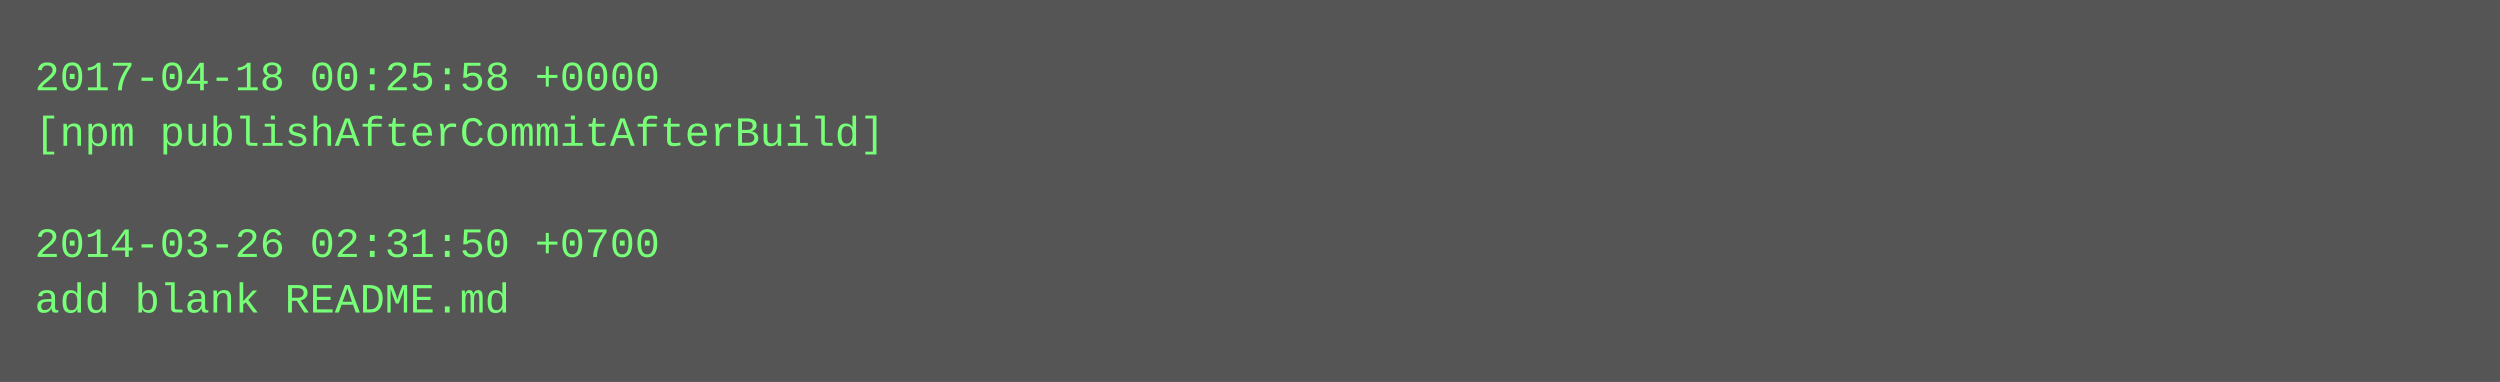
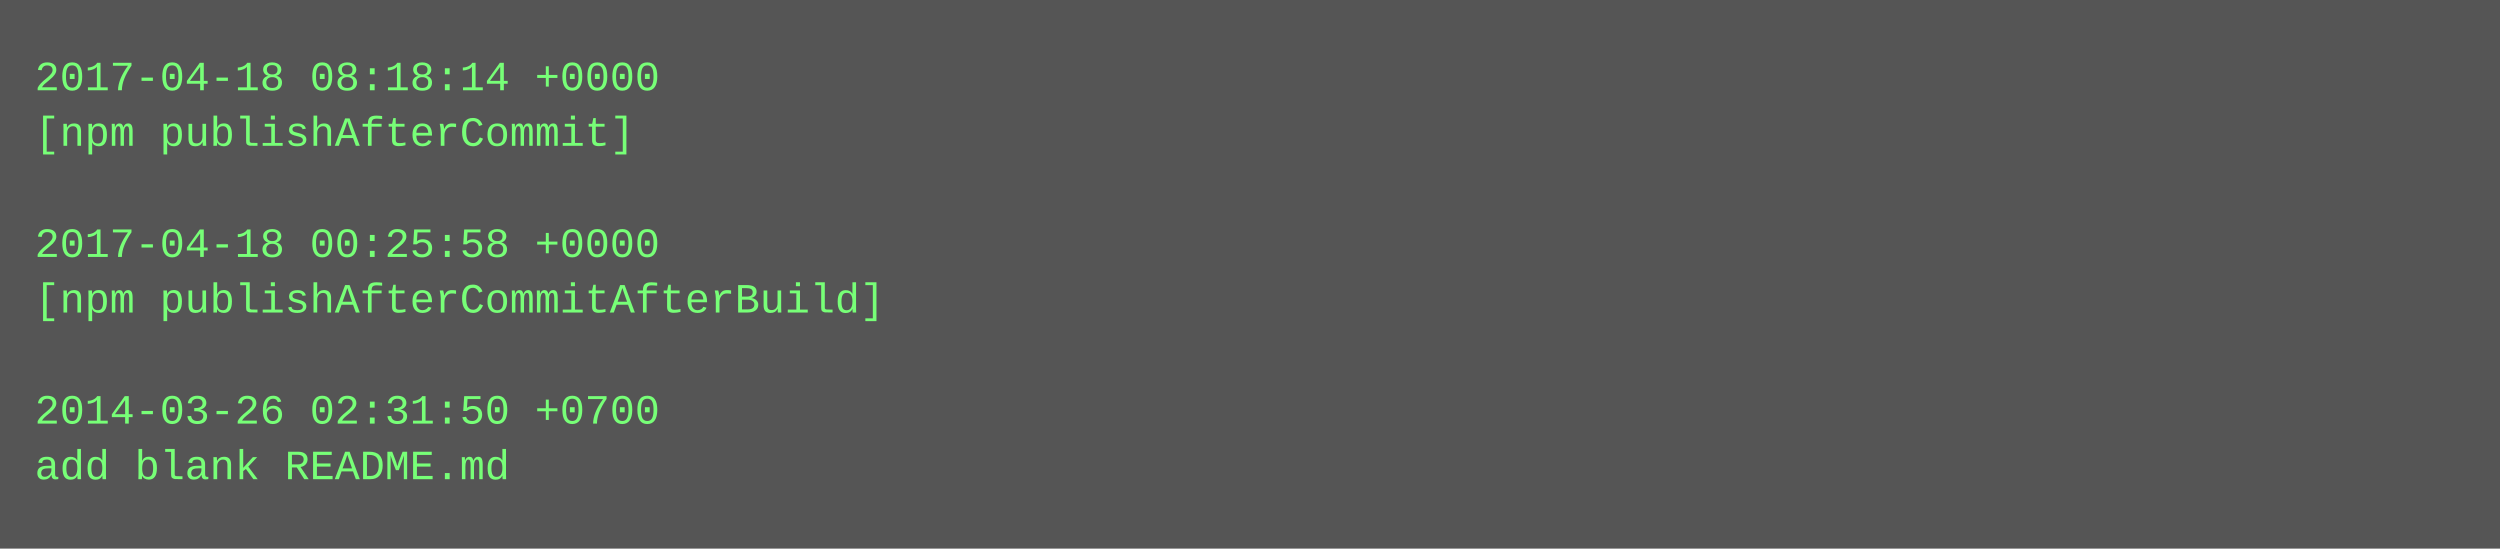
- <svg xmlns="http://www.w3.org/2000/svg" height="110" width="720">
-   <rect height="110" fill="#555" width="720" />
+ <svg xmlns="http://www.w3.org/2000/svg" height="158" width="720">
+   <rect height="158" fill="#555" width="720" />
  <text fill="#7f7" font-family="Courier New" font-size="12" xml:space="preserve">
-     <tspan x="10" y="26">2017-04-18 00:25:58 +0000</tspan>
-     <tspan x="10" y="42">[npm publishAfterCommitAfterBuild]</tspan>
+     <tspan x="10" y="26">2017-04-18 08:18:14 +0000</tspan>
+     <tspan x="10" y="42">[npm publishAfterCommit]</tspan>
    <tspan x="10" y="58" />
-     <tspan x="10" y="74">2014-03-26 02:31:50 +0700</tspan>
-     <tspan x="10" y="90">add blank README.md</tspan>
+     <tspan x="10" y="74">2017-04-18 00:25:58 +0000</tspan>
+     <tspan x="10" y="90">[npm publishAfterCommitAfterBuild]</tspan>
+     <tspan x="10" y="106" />
+     <tspan x="10" y="122">2014-03-26 02:31:50 +0700</tspan>
+     <tspan x="10" y="138">add blank README.md</tspan>
  </text>
</svg>
